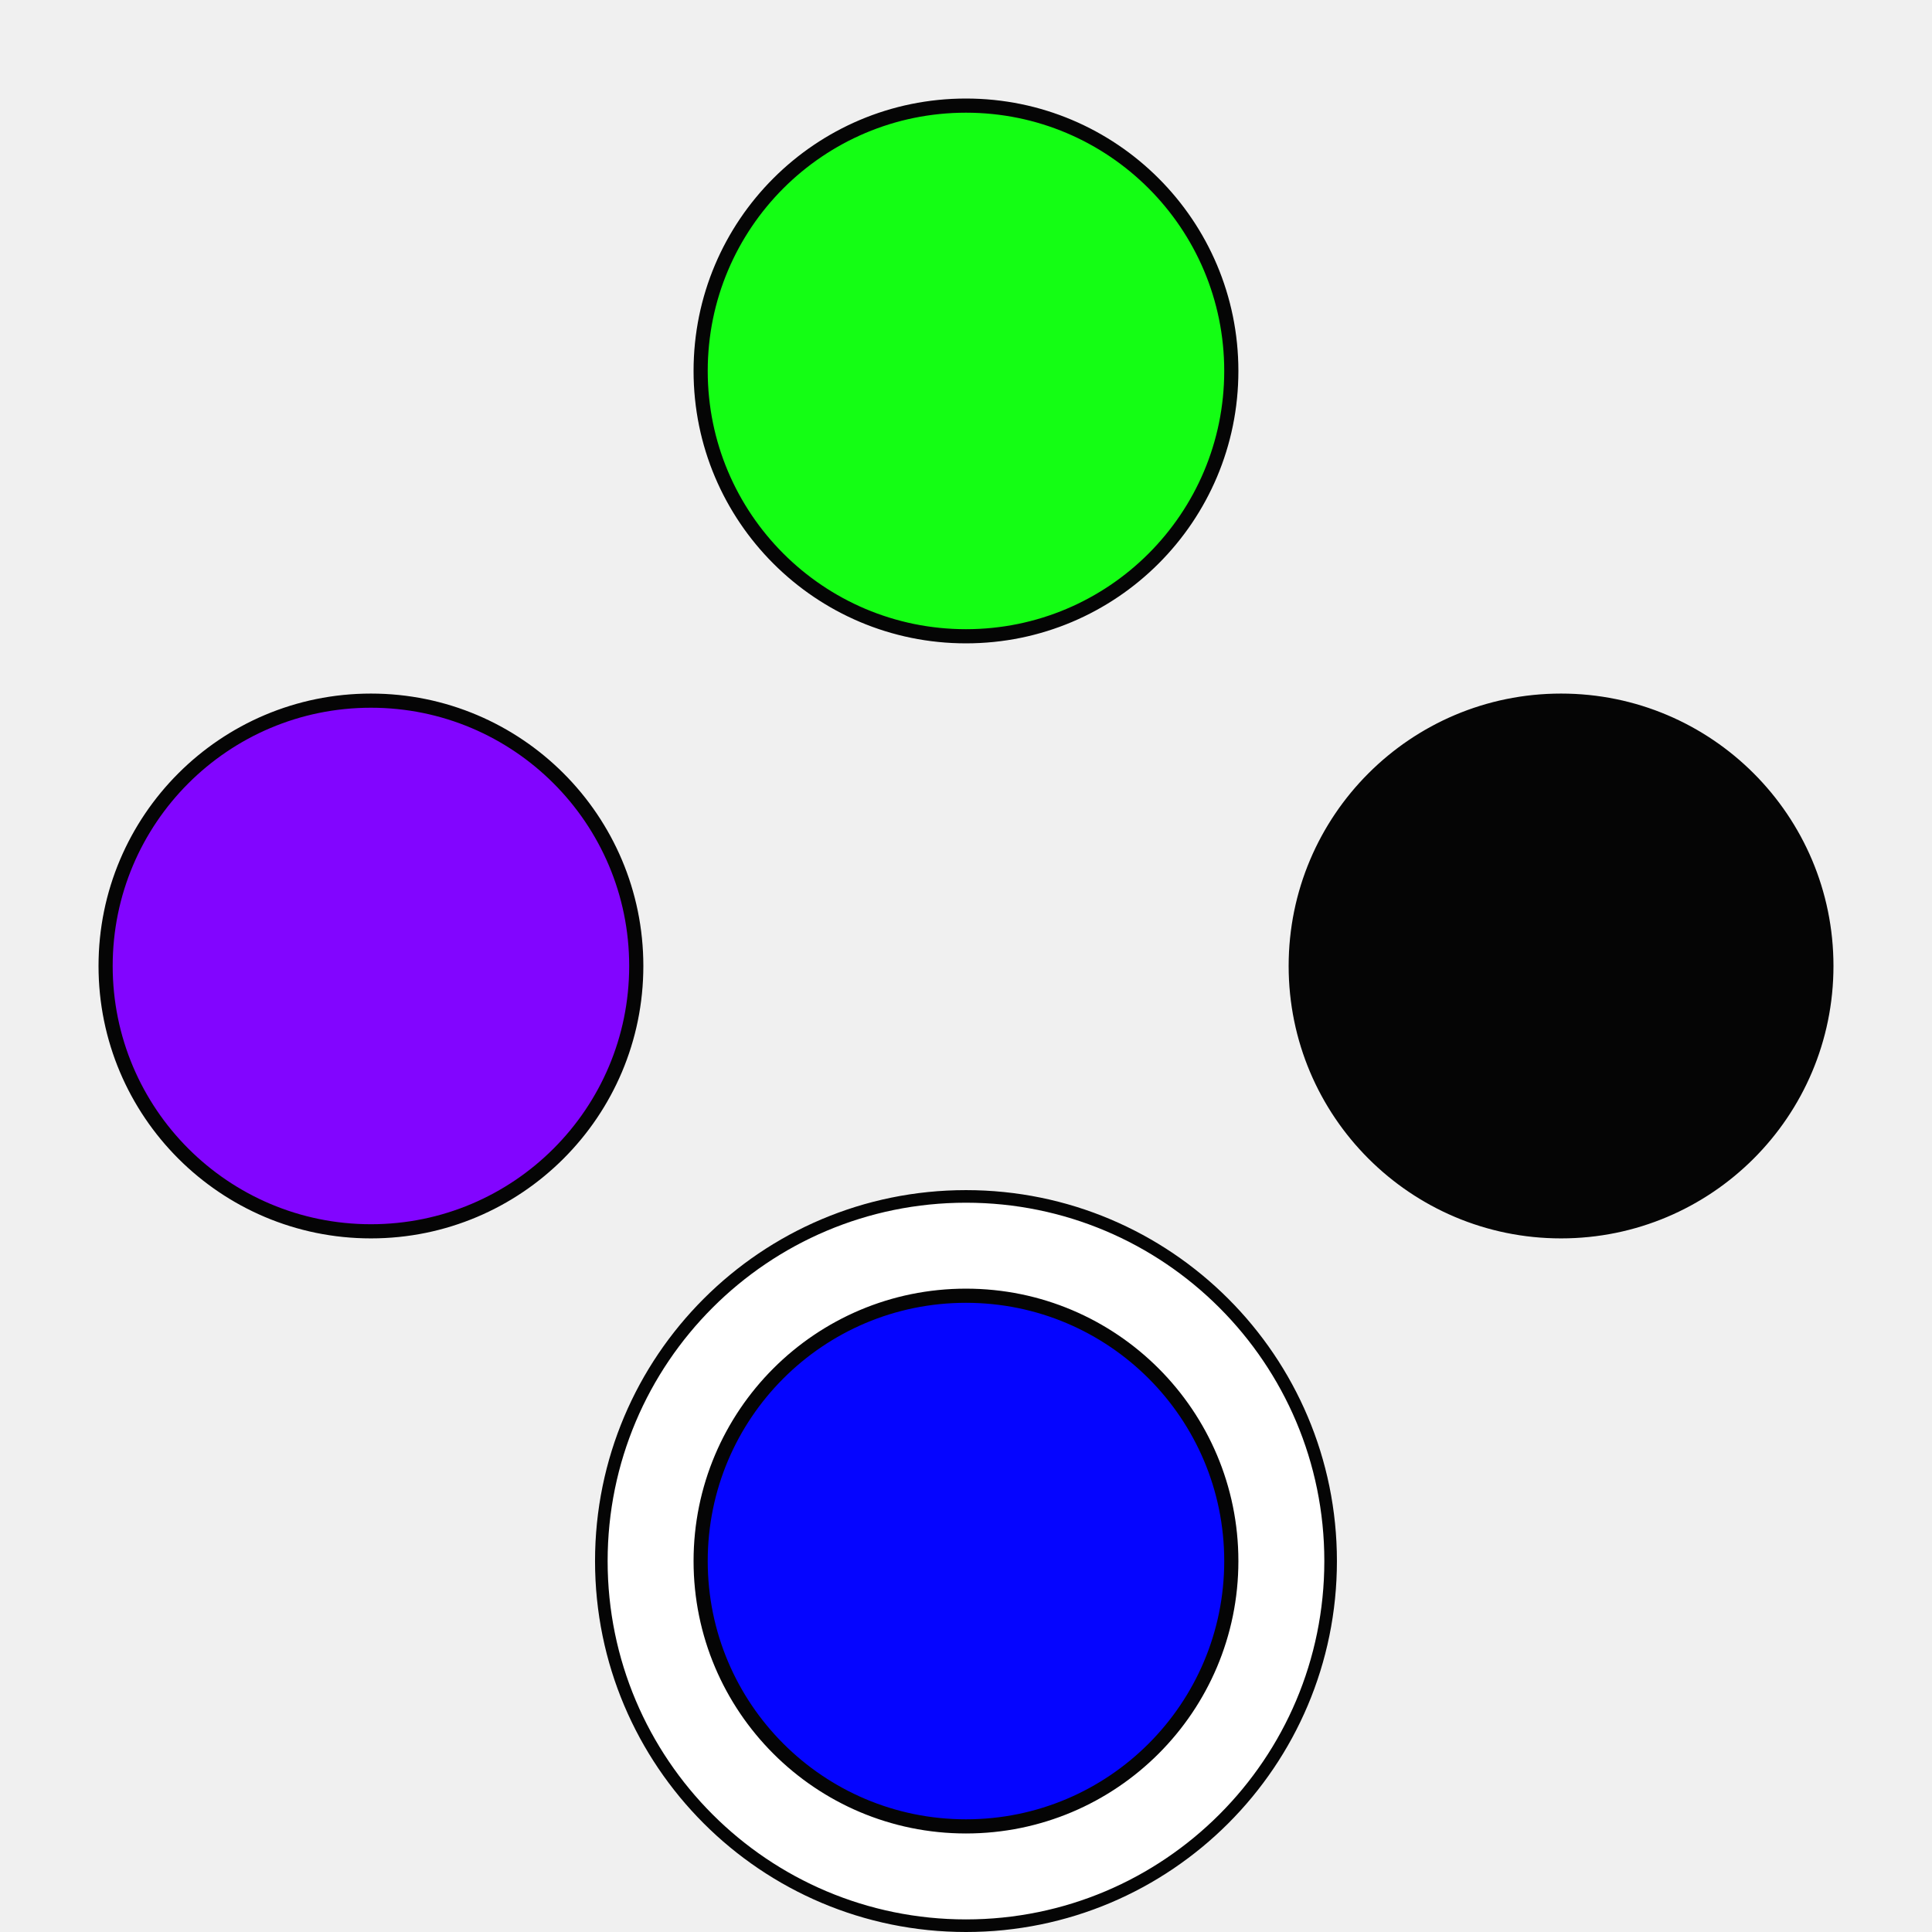
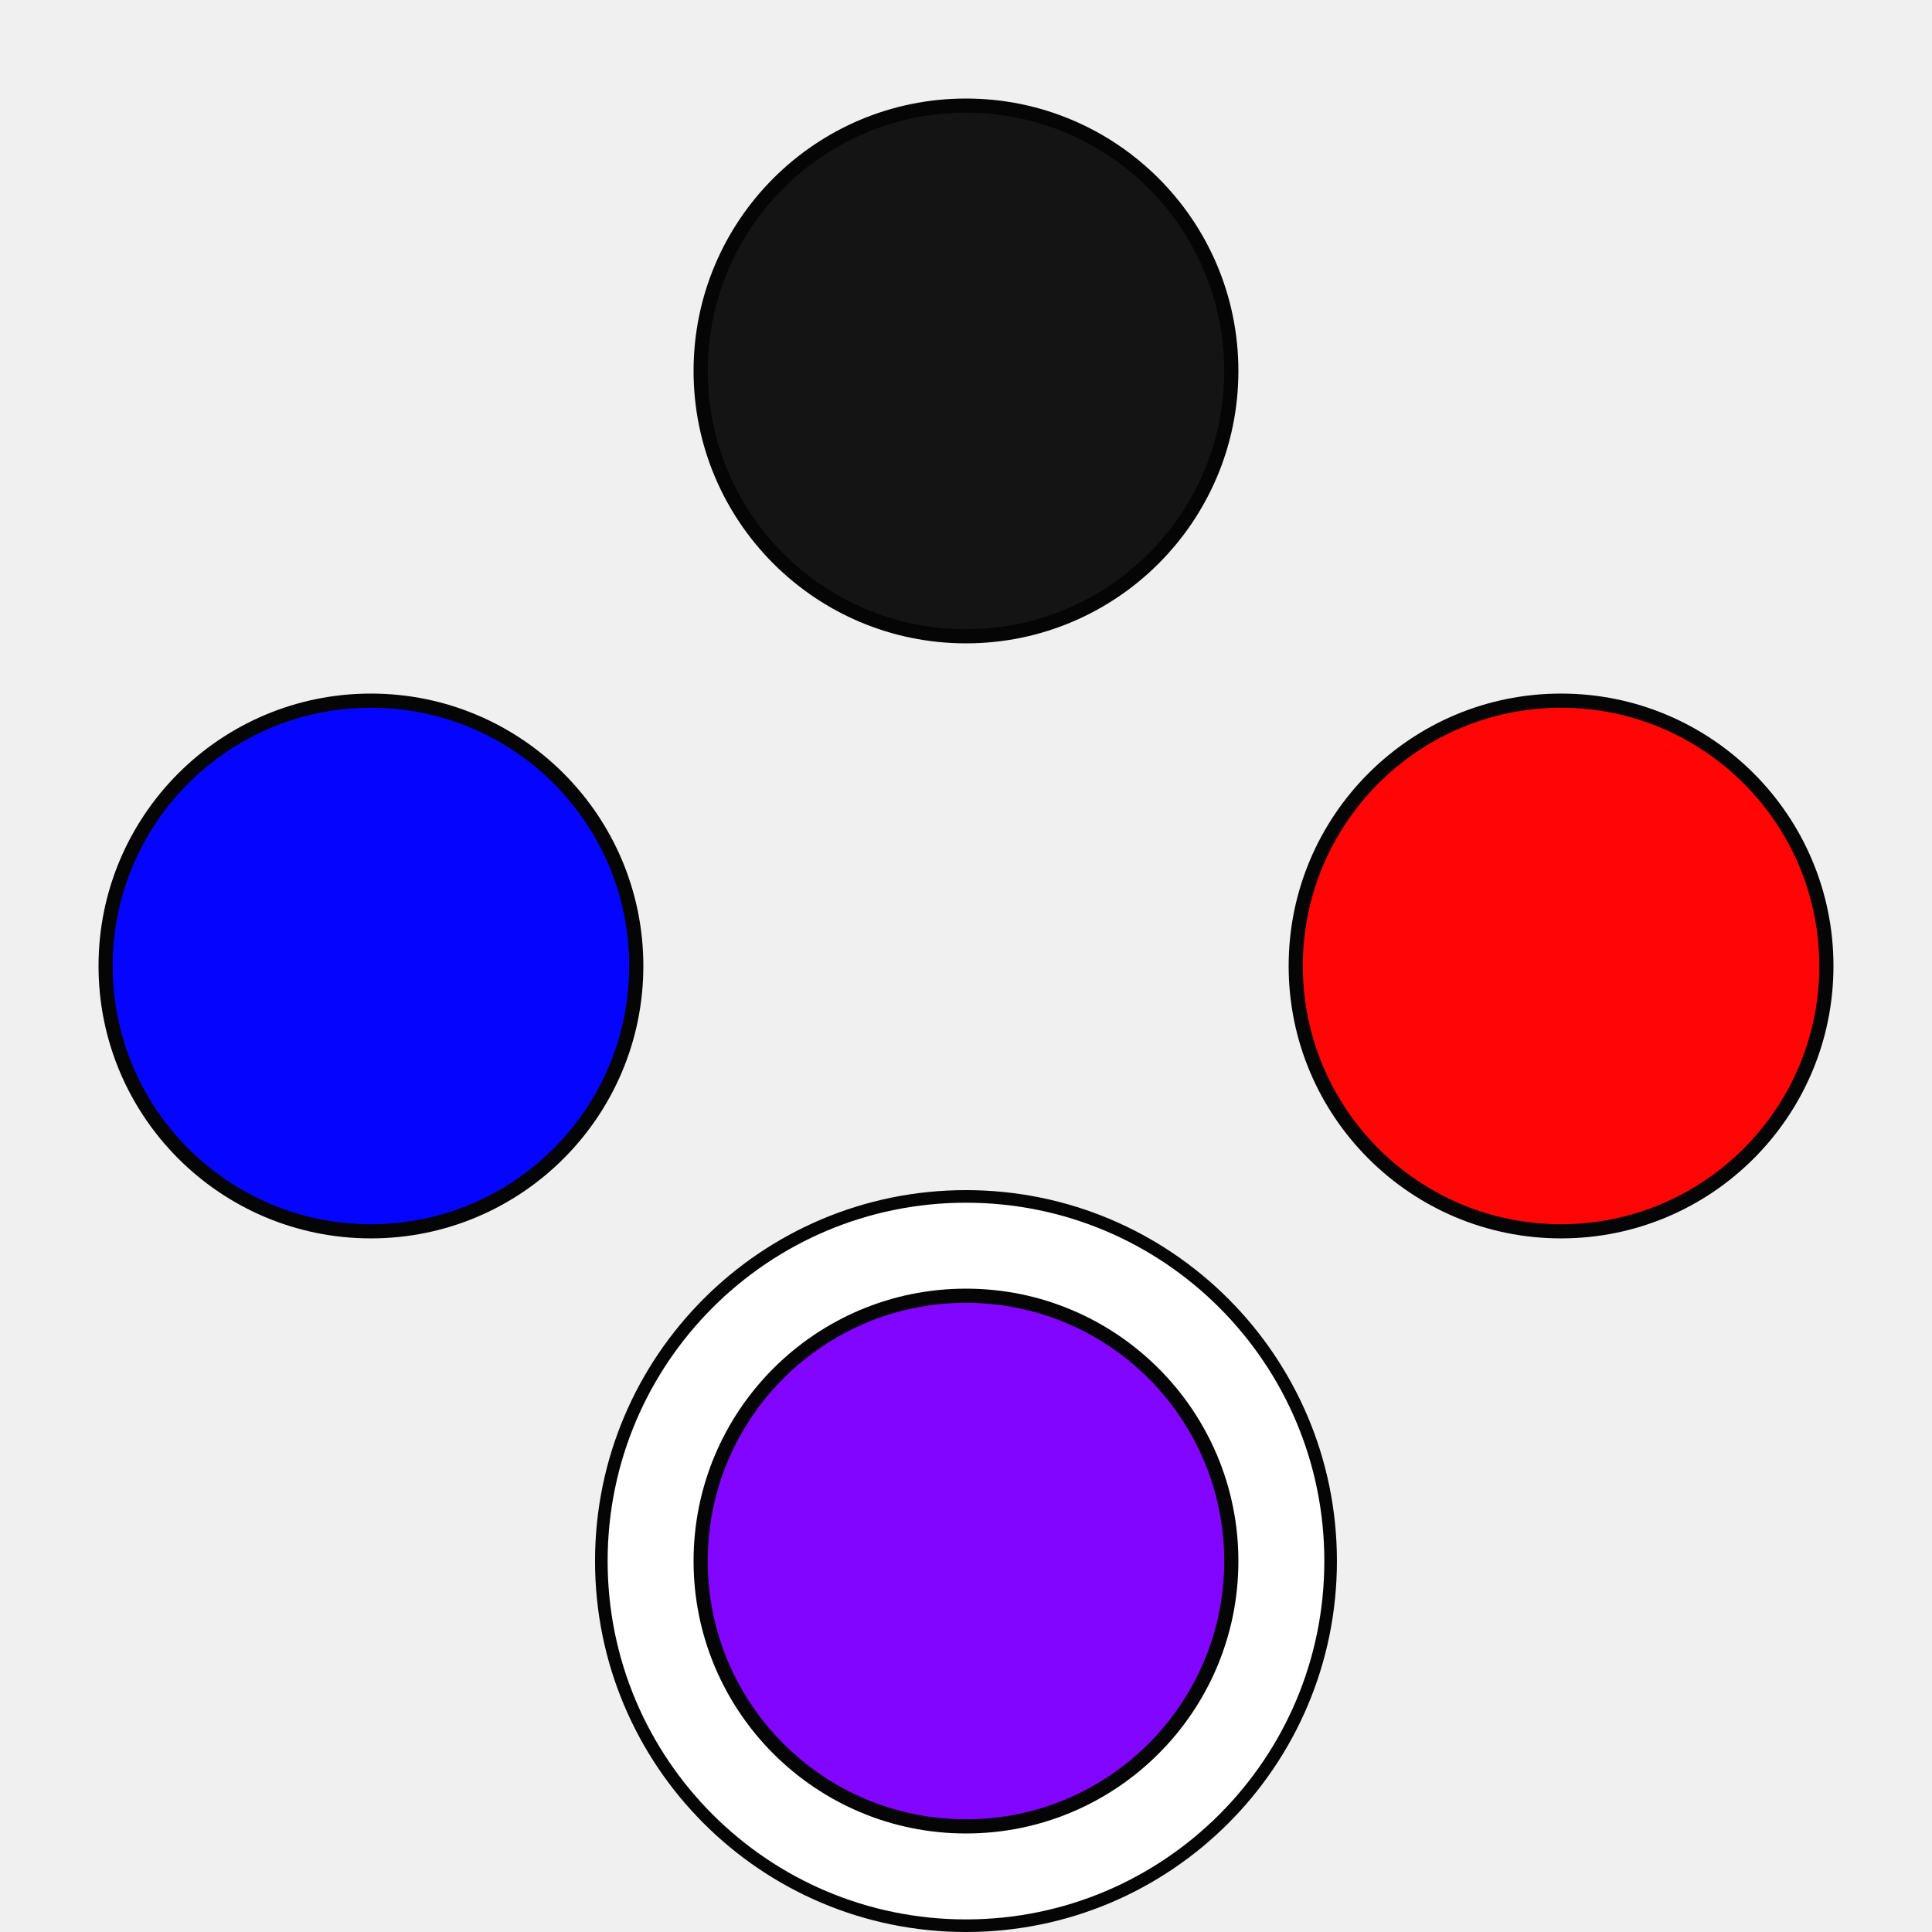
<svg xmlns="http://www.w3.org/2000/svg" width="48.167mm" height="48.167mm" viewBox="0 0 48.167 48.167" version="1.1" id="svg835">
  <defs id="defs829" />
  <g id="layer1" transform="translate(-16.36007,-19.78596)">
    <circle style="opacity:0.98;fill:#ffffff;fill-opacity:1;stroke:#000000;stroke-width:0.314;stroke-linejoin:round;stroke-miterlimit:4;stroke-dasharray:none;stroke-dashoffset:0;stroke-opacity:1" id="path1429-4" cx="40.443" cy="58.705" r="9.091">
      </circle>
-     <circle style="opacity:0.98;fill:#00ff00;fill-opacity:0.935;stroke:#000000;stroke-width:0.353;stroke-linejoin:round;stroke-miterlimit:4;stroke-dasharray:none;stroke-dashoffset:0;stroke-opacity:1" id="path1380" cx="40.443" cy="29.034" r="6.615">
+     <circle style="opacity:0.98;fill:#000000;fill-opacity:0.935;stroke:#000000;stroke-width:0.353;stroke-linejoin:round;stroke-miterlimit:4;stroke-dasharray:none;stroke-dashoffset:0;stroke-opacity:1" id="path1380" cx="40.443" cy="29.034" r="6.615">
      </circle>
-     <circle style="opacity:0.98;fill:#0000ff;fill-opacity:1;stroke:#000000;stroke-width:0.353;stroke-linejoin:round;stroke-miterlimit:4;stroke-dasharray:none;stroke-dashoffset:0;stroke-opacity:1" id="path1380-1" cx="40.443" cy="58.705" r="6.615">
+     <circle style="opacity:0.98;fill:#8000ff;fill-opacity:1;stroke:#000000;stroke-width:0.353;stroke-linejoin:round;stroke-miterlimit:4;stroke-dasharray:none;stroke-dashoffset:0;stroke-opacity:1" id="path1380-1" cx="40.443" cy="58.705" r="6.615">
      </circle>
-     <circle style="opacity:0.98;fill:#000000;fill-opacity:1;stroke:#000000;stroke-width:0.353;stroke-linejoin:round;stroke-miterlimit:4;stroke-dasharray:none;stroke-dashoffset:0;stroke-opacity:1" id="path1380-2" cx="43.869" cy="-55.279" r="6.615" transform="rotate(90)">
+     <circle style="opacity:0.98;fill:#ff0000;fill-opacity:1;stroke:#000000;stroke-width:0.353;stroke-linejoin:round;stroke-miterlimit:4;stroke-dasharray:none;stroke-dashoffset:0;stroke-opacity:1" id="path1380-2" cx="43.869" cy="-55.279" r="6.615" transform="rotate(90)">
      </circle>
-     <circle style="opacity:0.98;fill:#8000ff;fill-opacity:1;stroke:#000000;stroke-width:0.353;stroke-linejoin:round;stroke-miterlimit:4;stroke-dasharray:none;stroke-dashoffset:0;stroke-opacity:1" id="path1380-1-1" cx="43.869" cy="-25.608" r="6.615" transform="rotate(90)">
+     <circle style="opacity:0.98;fill:#0000ff;fill-opacity:1;stroke:#000000;stroke-width:0.353;stroke-linejoin:round;stroke-miterlimit:4;stroke-dasharray:none;stroke-dashoffset:0;stroke-opacity:1" id="path1380-1-1" cx="43.869" cy="-25.608" r="6.615" transform="rotate(90)">
      </circle>
  </g>
</svg>
